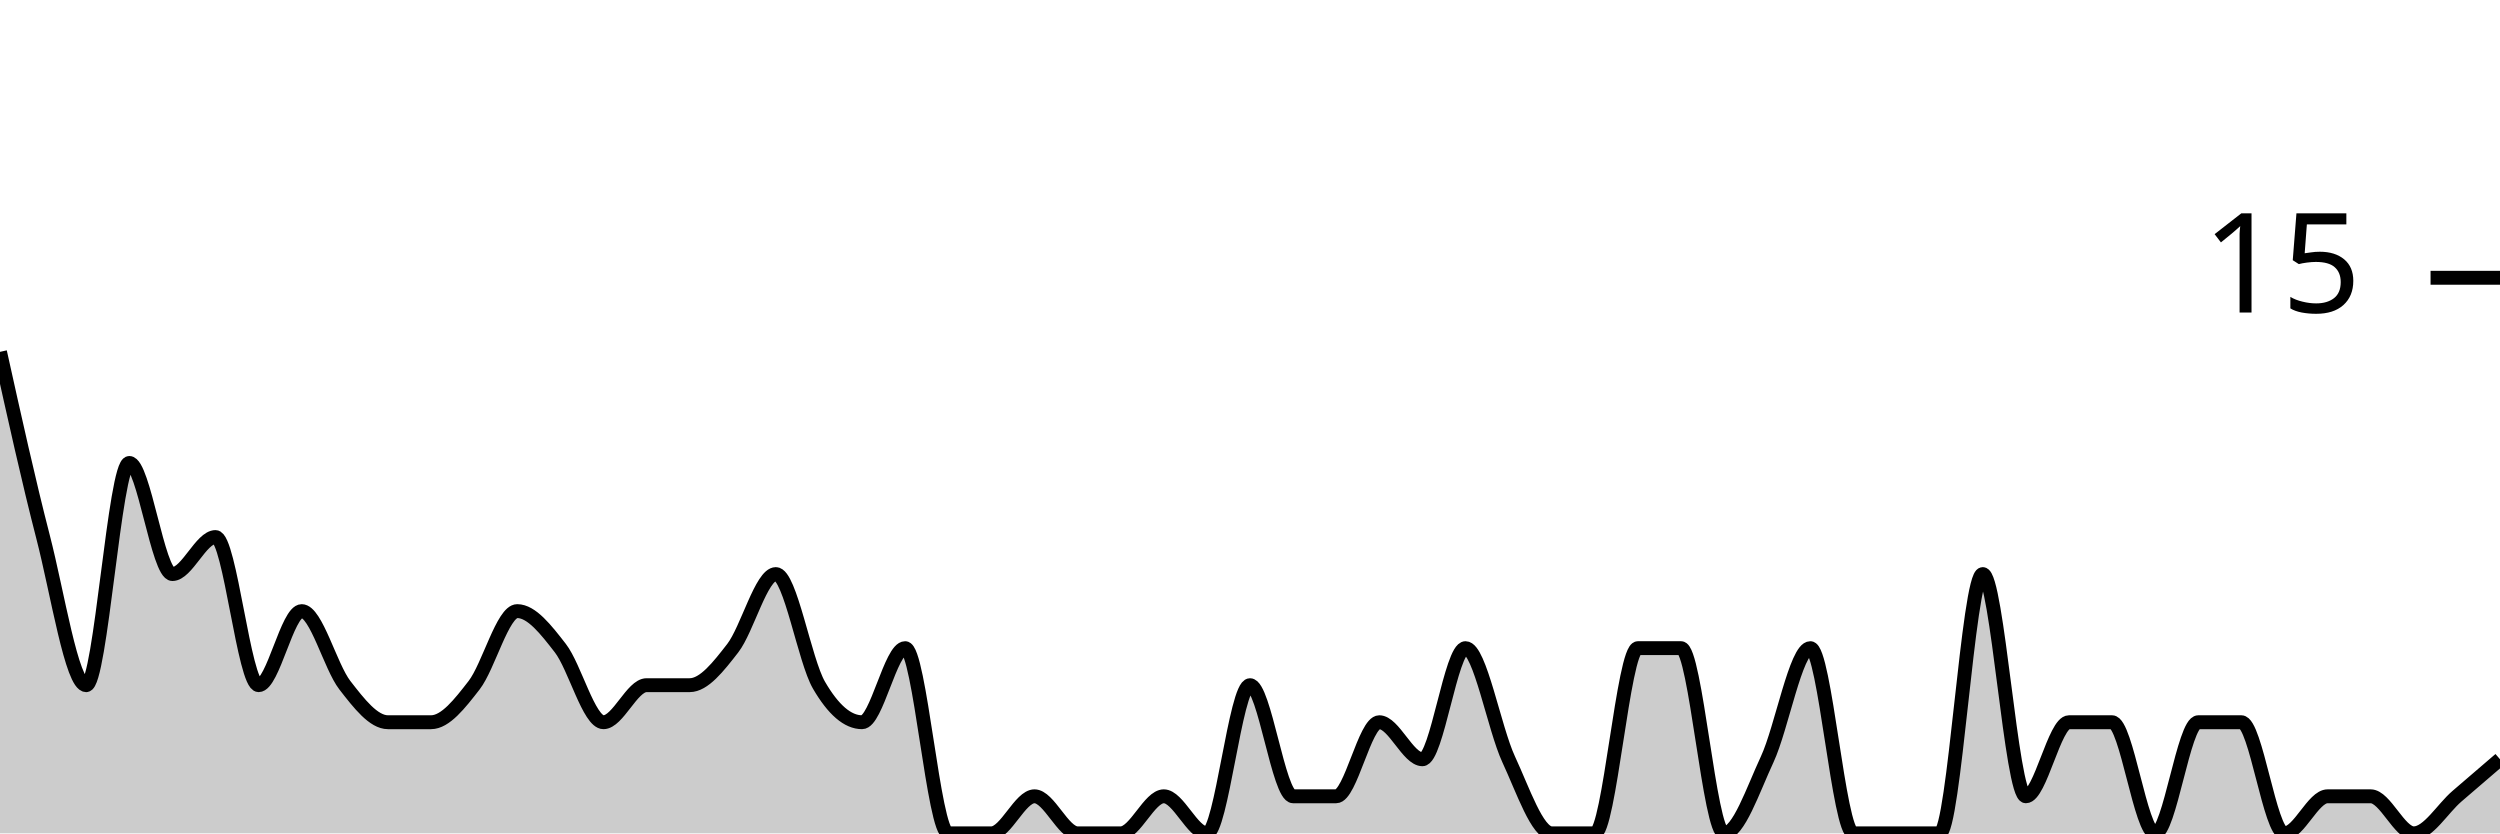
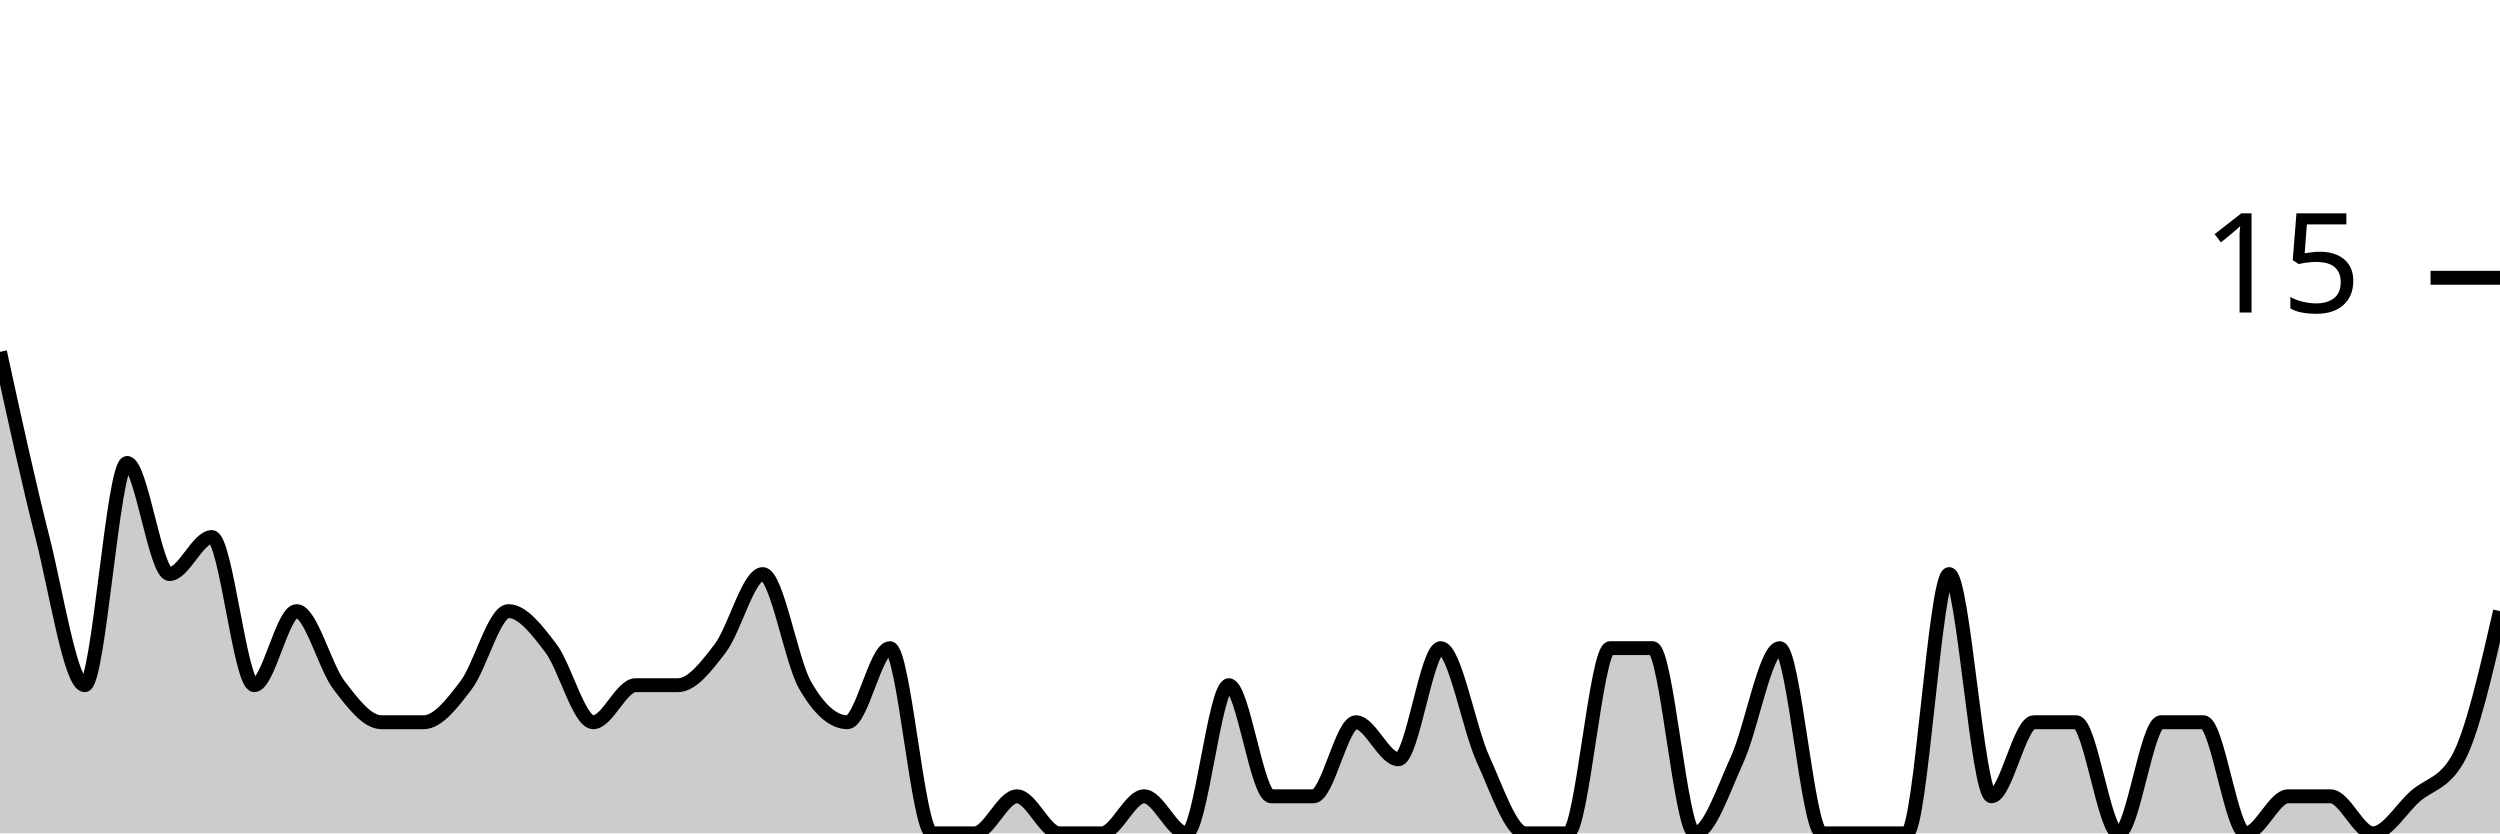
<svg xmlns="http://www.w3.org/2000/svg" viewBox="0 0 180 60">
  <g transform="translate(0,20)">
-     <path class="area" fill="rgba(0, 0, 0, 0.2)" d="M0,5.333C1.034,10,2.069,14.667,3.103,18.667C4.138,22.667,5.172,29.333,6.207,29.333C7.241,29.333,8.276,13.333,9.31,13.333C10.345,13.333,11.379,21.333,12.414,21.333C13.448,21.333,14.483,18.667,15.517,18.667C16.552,18.667,17.586,29.333,18.621,29.333C19.655,29.333,20.69,24,21.724,24C22.759,24,23.793,28,24.828,29.333C25.862,30.667,26.897,32,27.931,32C28.966,32,30,32,31.034,32C32.069,32,33.103,30.667,34.138,29.333C35.172,28,36.207,24,37.241,24C38.276,24,39.31,25.333,40.345,26.667C41.379,28,42.414,32,43.448,32C44.483,32,45.517,29.333,46.552,29.333C47.586,29.333,48.621,29.333,49.655,29.333C50.69,29.333,51.724,28,52.759,26.667C53.793,25.333,54.828,21.333,55.862,21.333C56.897,21.333,57.931,27.556,58.966,29.333C60,31.111,61.034,32,62.069,32C63.103,32,64.138,26.667,65.172,26.667C66.207,26.667,67.241,40,68.276,40C69.31,40,70.345,40,71.379,40C72.414,40,73.448,37.333,74.483,37.333C75.517,37.333,76.552,40,77.586,40C78.621,40,79.655,40,80.69,40C81.724,40,82.759,37.333,83.793,37.333C84.828,37.333,85.862,40,86.897,40C87.931,40,88.966,29.333,90,29.333C91.034,29.333,92.069,37.333,93.103,37.333C94.138,37.333,95.172,37.333,96.207,37.333C97.241,37.333,98.276,32,99.31,32C100.345,32,101.379,34.667,102.414,34.667C103.448,34.667,104.483,26.667,105.517,26.667C106.552,26.667,107.586,32.444,108.621,34.667C109.655,36.889,110.69,40,111.724,40C112.759,40,113.793,40,114.828,40C115.862,40,116.897,26.667,117.931,26.667C118.966,26.667,120,26.667,121.034,26.667C122.069,26.667,123.103,40,124.138,40C125.172,40,126.207,36.889,127.241,34.667C128.276,32.444,129.31,26.667,130.345,26.667C131.379,26.667,132.414,40,133.448,40C134.483,40,135.517,40,136.552,40C137.586,40,138.621,40,139.655,40C140.69,40,141.724,21.333,142.759,21.333C143.793,21.333,144.828,37.333,145.862,37.333C146.897,37.333,147.931,32,148.966,32C150,32,151.034,32,152.069,32C153.103,32,154.138,40,155.172,40C156.207,40,157.241,32,158.276,32C159.31,32,160.345,32,161.379,32C162.414,32,163.448,40,164.483,40C165.517,40,166.552,37.333,167.586,37.333C168.621,37.333,169.655,37.333,170.69,37.333C171.724,37.333,172.759,40,173.793,40C174.828,40,175.862,38.222,176.897,37.333C177.931,36.444,178.966,35.556,180,34.667L180,40C178.966,40,177.931,40,176.897,40C175.862,40,174.828,40,173.793,40C172.759,40,171.724,40,170.69,40C169.655,40,168.621,40,167.586,40C166.552,40,165.517,40,164.483,40C163.448,40,162.414,40,161.379,40C160.345,40,159.31,40,158.276,40C157.241,40,156.207,40,155.172,40C154.138,40,153.103,40,152.069,40C151.034,40,150,40,148.966,40C147.931,40,146.897,40,145.862,40C144.828,40,143.793,40,142.759,40C141.724,40,140.69,40,139.655,40C138.621,40,137.586,40,136.552,40C135.517,40,134.483,40,133.448,40C132.414,40,131.379,40,130.345,40C129.31,40,128.276,40,127.241,40C126.207,40,125.172,40,124.138,40C123.103,40,122.069,40,121.034,40C120,40,118.966,40,117.931,40C116.897,40,115.862,40,114.828,40C113.793,40,112.759,40,111.724,40C110.69,40,109.655,40,108.621,40C107.586,40,106.552,40,105.517,40C104.483,40,103.448,40,102.414,40C101.379,40,100.345,40,99.31,40C98.276,40,97.241,40,96.207,40C95.172,40,94.138,40,93.103,40C92.069,40,91.034,40,90,40C88.966,40,87.931,40,86.897,40C85.862,40,84.828,40,83.793,40C82.759,40,81.724,40,80.69,40C79.655,40,78.621,40,77.586,40C76.552,40,75.517,40,74.483,40C73.448,40,72.414,40,71.379,40C70.345,40,69.31,40,68.276,40C67.241,40,66.207,40,65.172,40C64.138,40,63.103,40,62.069,40C61.034,40,60,40,58.966,40C57.931,40,56.897,40,55.862,40C54.828,40,53.793,40,52.759,40C51.724,40,50.69,40,49.655,40C48.621,40,47.586,40,46.552,40C45.517,40,44.483,40,43.448,40C42.414,40,41.379,40,40.345,40C39.31,40,38.276,40,37.241,40C36.207,40,35.172,40,34.138,40C33.103,40,32.069,40,31.034,40C30,40,28.966,40,27.931,40C26.897,40,25.862,40,24.828,40C23.793,40,22.759,40,21.724,40C20.69,40,19.655,40,18.621,40C17.586,40,16.552,40,15.517,40C14.483,40,13.448,40,12.414,40C11.379,40,10.345,40,9.31,40C8.276,40,7.241,40,6.207,40C5.172,40,4.138,40,3.103,40C2.069,40,1.034,40,0,40Z" />
-     <path class="line" stroke="black" fill="none" d="M0,5.333C1.034,10,2.069,14.667,3.103,18.667C4.138,22.667,5.172,29.333,6.207,29.333C7.241,29.333,8.276,13.333,9.31,13.333C10.345,13.333,11.379,21.333,12.414,21.333C13.448,21.333,14.483,18.667,15.517,18.667C16.552,18.667,17.586,29.333,18.621,29.333C19.655,29.333,20.69,24,21.724,24C22.759,24,23.793,28,24.828,29.333C25.862,30.667,26.897,32,27.931,32C28.966,32,30,32,31.034,32C32.069,32,33.103,30.667,34.138,29.333C35.172,28,36.207,24,37.241,24C38.276,24,39.31,25.333,40.345,26.667C41.379,28,42.414,32,43.448,32C44.483,32,45.517,29.333,46.552,29.333C47.586,29.333,48.621,29.333,49.655,29.333C50.69,29.333,51.724,28,52.759,26.667C53.793,25.333,54.828,21.333,55.862,21.333C56.897,21.333,57.931,27.556,58.966,29.333C60,31.111,61.034,32,62.069,32C63.103,32,64.138,26.667,65.172,26.667C66.207,26.667,67.241,40,68.276,40C69.31,40,70.345,40,71.379,40C72.414,40,73.448,37.333,74.483,37.333C75.517,37.333,76.552,40,77.586,40C78.621,40,79.655,40,80.69,40C81.724,40,82.759,37.333,83.793,37.333C84.828,37.333,85.862,40,86.897,40C87.931,40,88.966,29.333,90,29.333C91.034,29.333,92.069,37.333,93.103,37.333C94.138,37.333,95.172,37.333,96.207,37.333C97.241,37.333,98.276,32,99.31,32C100.345,32,101.379,34.667,102.414,34.667C103.448,34.667,104.483,26.667,105.517,26.667C106.552,26.667,107.586,32.444,108.621,34.667C109.655,36.889,110.69,40,111.724,40C112.759,40,113.793,40,114.828,40C115.862,40,116.897,26.667,117.931,26.667C118.966,26.667,120,26.667,121.034,26.667C122.069,26.667,123.103,40,124.138,40C125.172,40,126.207,36.889,127.241,34.667C128.276,32.444,129.31,26.667,130.345,26.667C131.379,26.667,132.414,40,133.448,40C134.483,40,135.517,40,136.552,40C137.586,40,138.621,40,139.655,40C140.69,40,141.724,21.333,142.759,21.333C143.793,21.333,144.828,37.333,145.862,37.333C146.897,37.333,147.931,32,148.966,32C150,32,151.034,32,152.069,32C153.103,32,154.138,40,155.172,40C156.207,40,157.241,32,158.276,32C159.31,32,160.345,32,161.379,32C162.414,32,163.448,40,164.483,40C165.517,40,166.552,37.333,167.586,37.333C168.621,37.333,169.655,37.333,170.69,37.333C171.724,37.333,172.759,40,173.793,40C174.828,40,175.862,38.222,176.897,37.333C177.931,36.444,178.966,35.556,180,34.667" />
+     <path class="area" fill="rgba(0, 0, 0, 0.2)" d="M0,5.333C1.017,10,2.034,14.667,3.051,18.667C4.068,22.667,5.085,29.333,6.102,29.333C7.119,29.333,8.136,13.333,9.153,13.333C10.169,13.333,11.186,21.333,12.203,21.333C13.22,21.333,14.237,18.667,15.254,18.667C16.271,18.667,17.288,29.333,18.305,29.333C19.322,29.333,20.339,24,21.356,24C22.373,24,23.39,28,24.407,29.333C25.424,30.667,26.441,32,27.458,32C28.475,32,29.492,32,30.508,32C31.525,32,32.542,30.667,33.559,29.333C34.576,28,35.593,24,36.61,24C37.627,24,38.644,25.333,39.661,26.667C40.678,28,41.695,32,42.712,32C43.729,32,44.746,29.333,45.763,29.333C46.78,29.333,47.797,29.333,48.814,29.333C49.831,29.333,50.847,28,51.864,26.667C52.881,25.333,53.898,21.333,54.915,21.333C55.932,21.333,56.949,27.556,57.966,29.333C58.983,31.111,60,32,61.017,32C62.034,32,63.051,26.667,64.068,26.667C65.085,26.667,66.102,40,67.119,40C68.136,40,69.153,40,70.169,40C71.186,40,72.203,37.333,73.22,37.333C74.237,37.333,75.254,40,76.271,40C77.288,40,78.305,40,79.322,40C80.339,40,81.356,37.333,82.373,37.333C83.39,37.333,84.407,40,85.424,40C86.441,40,87.458,29.333,88.475,29.333C89.492,29.333,90.508,37.333,91.525,37.333C92.542,37.333,93.559,37.333,94.576,37.333C95.593,37.333,96.61,32,97.627,32C98.644,32,99.661,34.667,100.678,34.667C101.695,34.667,102.712,26.667,103.729,26.667C104.746,26.667,105.763,32.444,106.78,34.667C107.797,36.889,108.814,40,109.831,40C110.847,40,111.864,40,112.881,40C113.898,40,114.915,26.667,115.932,26.667C116.949,26.667,117.966,26.667,118.983,26.667C120,26.667,121.017,40,122.034,40C123.051,40,124.068,36.889,125.085,34.667C126.102,32.444,127.119,26.667,128.136,26.667C129.153,26.667,130.169,40,131.186,40C132.203,40,133.22,40,134.237,40C135.254,40,136.271,40,137.288,40C138.305,40,139.322,21.333,140.339,21.333C141.356,21.333,142.373,37.333,143.39,37.333C144.407,37.333,145.424,32,146.441,32C147.458,32,148.475,32,149.492,32C150.508,32,151.525,40,152.542,40C153.559,40,154.576,32,155.593,32C156.61,32,157.627,32,158.644,32C159.661,32,160.678,40,161.695,40C162.712,40,163.729,37.333,164.746,37.333C165.763,37.333,166.78,37.333,167.797,37.333C168.814,37.333,169.831,40,170.847,40C171.864,40,172.881,38.222,173.898,37.333C174.915,36.444,175.932,36.444,176.949,34.667C177.966,32.889,178.983,28.444,180,24L180,40C178.983,40,177.966,40,176.949,40C175.932,40,174.915,40,173.898,40C172.881,40,171.864,40,170.847,40C169.831,40,168.814,40,167.797,40C166.78,40,165.763,40,164.746,40C163.729,40,162.712,40,161.695,40C160.678,40,159.661,40,158.644,40C157.627,40,156.61,40,155.593,40C154.576,40,153.559,40,152.542,40C151.525,40,150.508,40,149.492,40C148.475,40,147.458,40,146.441,40C145.424,40,144.407,40,143.39,40C142.373,40,141.356,40,140.339,40C139.322,40,138.305,40,137.288,40C136.271,40,135.254,40,134.237,40C133.22,40,132.203,40,131.186,40C130.169,40,129.153,40,128.136,40C127.119,40,126.102,40,125.085,40C124.068,40,123.051,40,122.034,40C121.017,40,120,40,118.983,40C117.966,40,116.949,40,115.932,40C114.915,40,113.898,40,112.881,40C111.864,40,110.847,40,109.831,40C108.814,40,107.797,40,106.78,40C105.763,40,104.746,40,103.729,40C102.712,40,101.695,40,100.678,40C99.661,40,98.644,40,97.627,40C96.61,40,95.593,40,94.576,40C93.559,40,92.542,40,91.525,40C90.508,40,89.492,40,88.475,40C87.458,40,86.441,40,85.424,40C84.407,40,83.39,40,82.373,40C81.356,40,80.339,40,79.322,40C78.305,40,77.288,40,76.271,40C75.254,40,74.237,40,73.22,40C72.203,40,71.186,40,70.169,40C69.153,40,68.136,40,67.119,40C66.102,40,65.085,40,64.068,40C63.051,40,62.034,40,61.017,40C60,40,58.983,40,57.966,40C56.949,40,55.932,40,54.915,40C53.898,40,52.881,40,51.864,40C50.847,40,49.831,40,48.814,40C47.797,40,46.78,40,45.763,40C44.746,40,43.729,40,42.712,40C41.695,40,40.678,40,39.661,40C38.644,40,37.627,40,36.61,40C35.593,40,34.576,40,33.559,40C32.542,40,31.525,40,30.508,40C29.492,40,28.475,40,27.458,40C26.441,40,25.424,40,24.407,40C23.39,40,22.373,40,21.356,40C20.339,40,19.322,40,18.305,40C17.288,40,16.271,40,15.254,40C14.237,40,13.22,40,12.203,40C11.186,40,10.169,40,9.153,40C8.136,40,7.119,40,6.102,40C5.085,40,4.068,40,3.051,40C2.034,40,1.017,40,0,40Z" />
+     <path class="line" stroke="black" fill="none" d="M0,5.333C1.017,10,2.034,14.667,3.051,18.667C4.068,22.667,5.085,29.333,6.102,29.333C7.119,29.333,8.136,13.333,9.153,13.333C10.169,13.333,11.186,21.333,12.203,21.333C13.22,21.333,14.237,18.667,15.254,18.667C16.271,18.667,17.288,29.333,18.305,29.333C19.322,29.333,20.339,24,21.356,24C22.373,24,23.39,28,24.407,29.333C25.424,30.667,26.441,32,27.458,32C28.475,32,29.492,32,30.508,32C31.525,32,32.542,30.667,33.559,29.333C34.576,28,35.593,24,36.61,24C37.627,24,38.644,25.333,39.661,26.667C40.678,28,41.695,32,42.712,32C43.729,32,44.746,29.333,45.763,29.333C46.78,29.333,47.797,29.333,48.814,29.333C49.831,29.333,50.847,28,51.864,26.667C52.881,25.333,53.898,21.333,54.915,21.333C55.932,21.333,56.949,27.556,57.966,29.333C58.983,31.111,60,32,61.017,32C62.034,32,63.051,26.667,64.068,26.667C65.085,26.667,66.102,40,67.119,40C68.136,40,69.153,40,70.169,40C71.186,40,72.203,37.333,73.22,37.333C74.237,37.333,75.254,40,76.271,40C77.288,40,78.305,40,79.322,40C80.339,40,81.356,37.333,82.373,37.333C83.39,37.333,84.407,40,85.424,40C86.441,40,87.458,29.333,88.475,29.333C89.492,29.333,90.508,37.333,91.525,37.333C92.542,37.333,93.559,37.333,94.576,37.333C95.593,37.333,96.61,32,97.627,32C98.644,32,99.661,34.667,100.678,34.667C101.695,34.667,102.712,26.667,103.729,26.667C104.746,26.667,105.763,32.444,106.78,34.667C107.797,36.889,108.814,40,109.831,40C110.847,40,111.864,40,112.881,40C113.898,40,114.915,26.667,115.932,26.667C116.949,26.667,117.966,26.667,118.983,26.667C120,26.667,121.017,40,122.034,40C123.051,40,124.068,36.889,125.085,34.667C126.102,32.444,127.119,26.667,128.136,26.667C129.153,26.667,130.169,40,131.186,40C132.203,40,133.22,40,134.237,40C135.254,40,136.271,40,137.288,40C138.305,40,139.322,21.333,140.339,21.333C141.356,21.333,142.373,37.333,143.39,37.333C144.407,37.333,145.424,32,146.441,32C147.458,32,148.475,32,149.492,32C150.508,32,151.525,40,152.542,40C153.559,40,154.576,32,155.593,32C156.61,32,157.627,32,158.644,32C159.661,32,160.678,40,161.695,40C162.712,40,163.729,37.333,164.746,37.333C165.763,37.333,166.78,37.333,167.797,37.333C168.814,37.333,169.831,40,170.847,40C171.864,40,172.881,38.222,173.898,37.333C174.915,36.444,175.932,36.444,176.949,34.667C177.966,32.889,178.983,28.444,180,24" />
    <path class="axis-ceiling" stroke-width="1" stroke="black" fill="none" d="M175,0L180,0" />
    <text class="axis-ceiling-label" font-family="sans-serif" text-anchor="end" font-size="10px" x="170" y="2.5">15</text>
  </g>
</svg>
